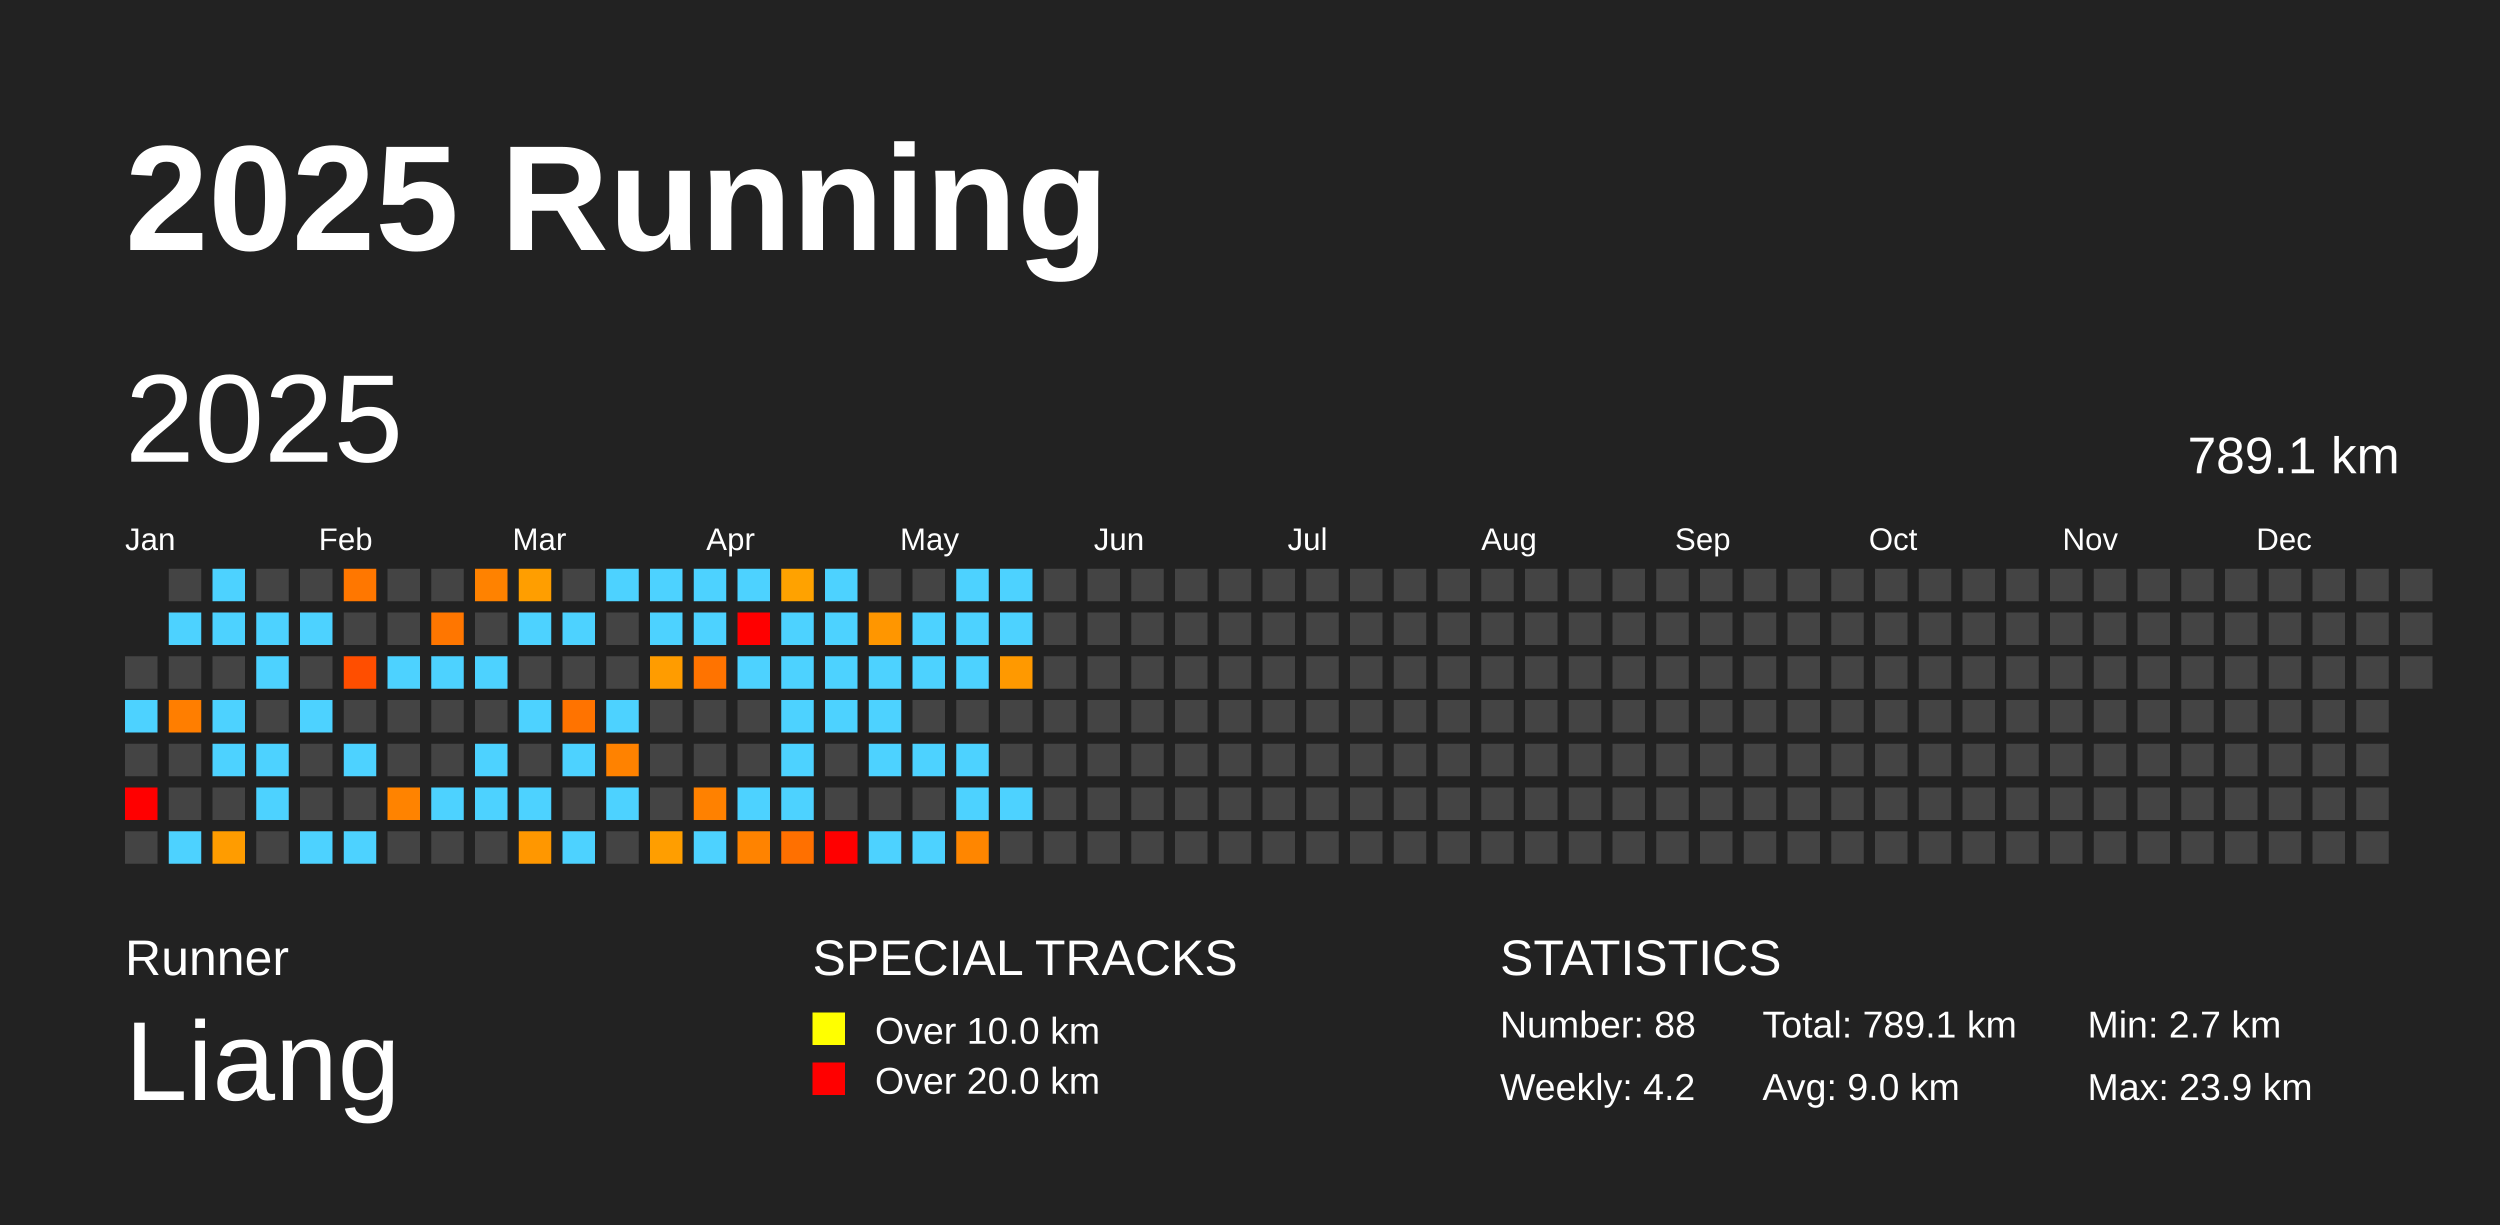
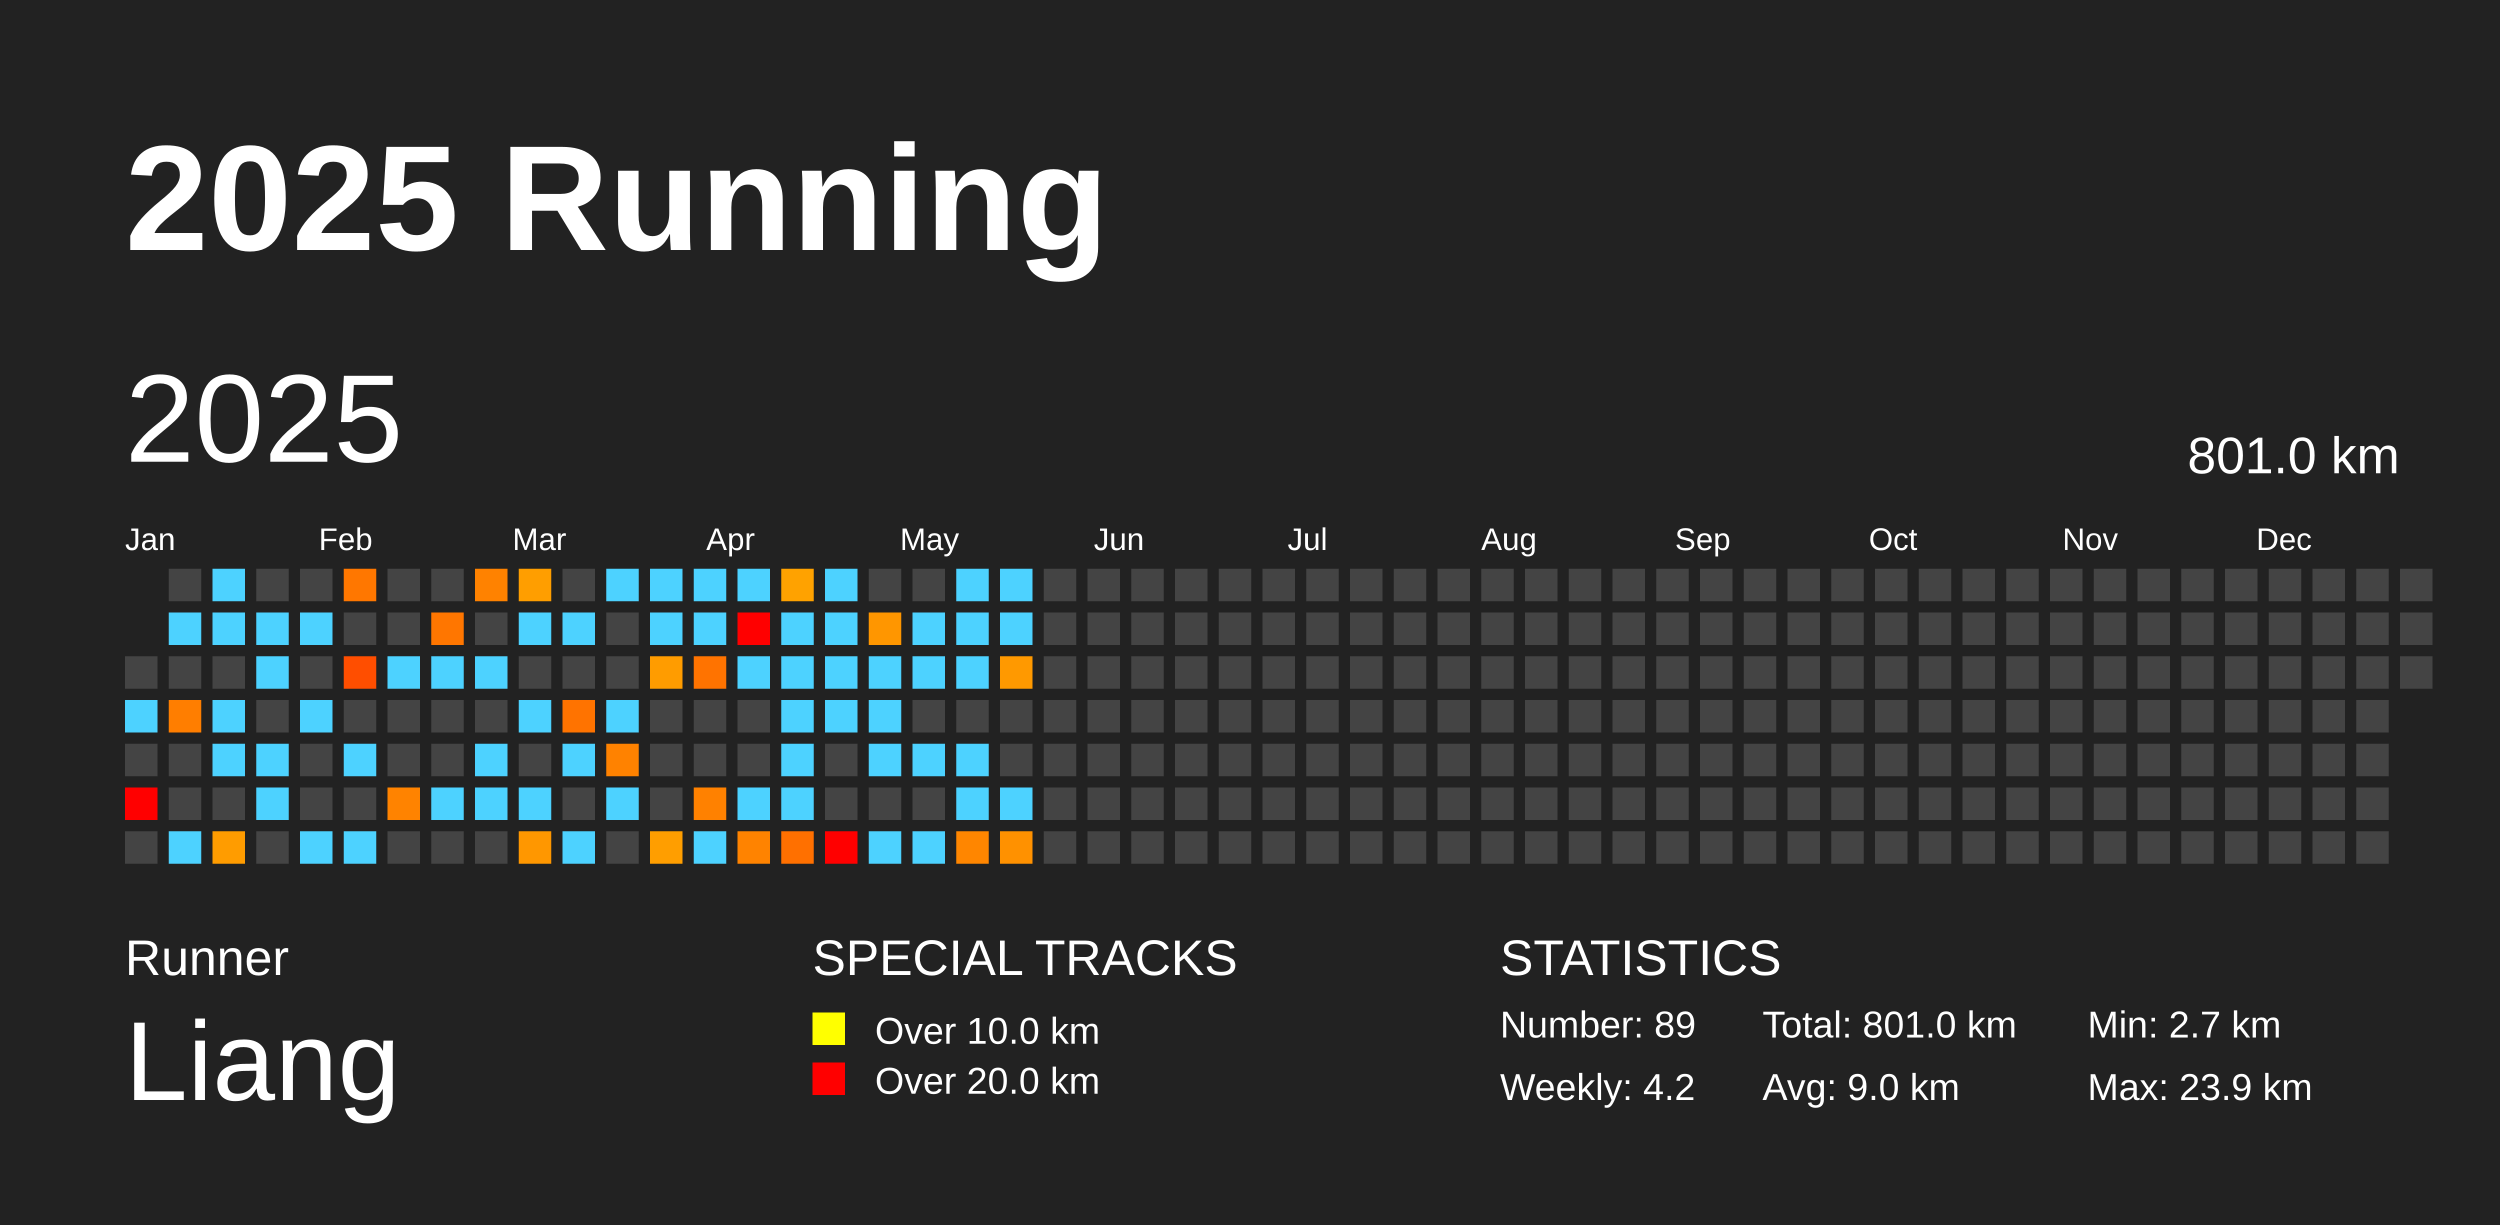
<svg xmlns="http://www.w3.org/2000/svg" baseProfile="full" height="98mm" version="1.1" viewBox="0,0,200,98" width="200mm">
  <defs />
  <rect fill="#222222" height="98" width="200" x="0" y="0" />
  <text fill="#FFFFFF" style="font-size:12px; font-family:Arial; font-weight:bold;" x="10" y="20">2025 Running</text>
  <text fill="#FFFFFF" style="font-size:4px; font-family:Arial" x="10" y="78">Runner</text>
  <text fill="#FFFFFF" style="font-size:9px; font-family:Arial" x="10" y="88">Liang</text>
  <text fill="#FFFFFF" style="font-size:4px; font-family:Arial" x="65" y="78">SPECIAL TRACKS</text>
  <rect fill="yellow" height="2.6" width="2.6" x="65" y="81" />
  <text fill="#FFFFFF" style="font-size:3px; font-family:Arial" x="70" y="83.5">Over 10.0 km</text>
  <rect fill="red" height="2.6" width="2.6" x="65" y="85" />
  <text fill="#FFFFFF" style="font-size:3px; font-family:Arial" x="70" y="87.5">Over 20.0 km</text>
  <text fill="#FFFFFF" style="font-size:4px; font-family:Arial" x="120" y="78">STATISTICS</text>
-   <text fill="#FFFFFF" style="font-size:3px; font-family:Arial" x="120" y="83">Number: 88</text>
+   <text fill="#FFFFFF" style="font-size:3px; font-family:Arial" x="120" y="83">Number: 89</text>
  <text fill="#FFFFFF" style="font-size:3px; font-family:Arial" x="120" y="88">Weekly: 4.2</text>
-   <text fill="#FFFFFF" style="font-size:3px; font-family:Arial" x="141" y="83">Total: 789.1 km</text>
+   <text fill="#FFFFFF" style="font-size:3px; font-family:Arial" x="141" y="83">Total: 801.0 km</text>
  <text fill="#FFFFFF" style="font-size:3px; font-family:Arial" x="141" y="88">Avg: 9.0 km</text>
  <text fill="#FFFFFF" style="font-size:3px; font-family:Arial" x="167" y="83">Min: 2.7 km</text>
  <text fill="#FFFFFF" style="font-size:3px; font-family:Arial" x="167" y="88">Max: 23.9 km</text>
  <text dominant-baseline="hanging" fill="#FFFFFF" style="font-size:10.0px; font-family:Arial;" x="10" y="30">2025</text>
-   <text dominant-baseline="hanging" fill="#FFFFFF" style="font-size:4.125px; font-family:Arial;" x="175" y="35">789.1 km</text>
+   <text dominant-baseline="hanging" fill="#FFFFFF" style="font-size:4.125px; font-family:Arial;" x="175" y="35">801.0 km</text>
  <text fill="#FFFFFF" style="font-size:2.5px; font-family:Arial" x="10.0" y="44">Jan</text>
  <text fill="#FFFFFF" style="font-size:2.5px; font-family:Arial" x="25.5" y="44">Feb</text>
  <text fill="#FFFFFF" style="font-size:2.5px; font-family:Arial" x="41.0" y="44">Mar</text>
  <text fill="#FFFFFF" style="font-size:2.5px; font-family:Arial" x="56.5" y="44">Apr</text>
  <text fill="#FFFFFF" style="font-size:2.5px; font-family:Arial" x="72.0" y="44">May</text>
  <text fill="#FFFFFF" style="font-size:2.5px; font-family:Arial" x="87.5" y="44">Jun</text>
  <text fill="#FFFFFF" style="font-size:2.5px; font-family:Arial" x="103.0" y="44">Jul</text>
  <text fill="#FFFFFF" style="font-size:2.5px; font-family:Arial" x="118.5" y="44">Aug</text>
  <text fill="#FFFFFF" style="font-size:2.5px; font-family:Arial" x="134.0" y="44">Sep</text>
  <text fill="#FFFFFF" style="font-size:2.5px; font-family:Arial" x="149.5" y="44">Oct</text>
  <text fill="#FFFFFF" style="font-size:2.5px; font-family:Arial" x="165.0" y="44">Nov</text>
  <text fill="#FFFFFF" style="font-size:2.5px; font-family:Arial" x="180.5" y="44">Dec</text>
  <rect fill="#444444" height="2.6" width="2.6" x="10.0" y="52.5" />
  <rect fill="#4dd2ff" height="2.6" width="2.6" x="10.0" y="56.0" />
  <rect fill="#444444" height="2.6" width="2.6" x="10.0" y="59.5" />
  <rect fill="red" height="2.6" width="2.6" x="10.0" y="63.0" />
  <rect fill="#444444" height="2.6" width="2.6" x="10.0" y="66.5" />
  <rect fill="#444444" height="2.6" width="2.6" x="13.5" y="45.5" />
  <rect fill="#4dd2ff" height="2.6" width="2.6" x="13.5" y="49.0" />
  <rect fill="#444444" height="2.6" width="2.6" x="13.5" y="52.5" />
  <rect fill="#ff7e00" height="2.6" width="2.6" x="13.5" y="56.0" />
  <rect fill="#444444" height="2.6" width="2.6" x="13.5" y="59.5" />
  <rect fill="#444444" height="2.6" width="2.6" x="13.5" y="63.0" />
  <rect fill="#4dd2ff" height="2.6" width="2.6" x="13.5" y="66.5" />
  <rect fill="#4dd2ff" height="2.6" width="2.6" x="17.0" y="45.5" />
  <rect fill="#4dd2ff" height="2.6" width="2.6" x="17.0" y="49.0" />
  <rect fill="#444444" height="2.6" width="2.6" x="17.0" y="52.5" />
  <rect fill="#4dd2ff" height="2.6" width="2.6" x="17.0" y="56.0" />
  <rect fill="#4dd2ff" height="2.6" width="2.6" x="17.0" y="59.5" />
  <rect fill="#444444" height="2.6" width="2.6" x="17.0" y="63.0" />
  <rect fill="#ff9c00" height="2.6" width="2.6" x="17.0" y="66.5" />
  <rect fill="#444444" height="2.6" width="2.6" x="20.5" y="45.5" />
  <rect fill="#4dd2ff" height="2.6" width="2.6" x="20.5" y="49.0" />
  <rect fill="#4dd2ff" height="2.6" width="2.6" x="20.5" y="52.5" />
  <rect fill="#444444" height="2.6" width="2.6" x="20.5" y="56.0" />
  <rect fill="#4dd2ff" height="2.6" width="2.6" x="20.5" y="59.5" />
  <rect fill="#4dd2ff" height="2.6" width="2.6" x="20.5" y="63.0" />
  <rect fill="#444444" height="2.6" width="2.6" x="20.5" y="66.5" />
  <rect fill="#444444" height="2.6" width="2.6" x="24.0" y="45.5" />
  <rect fill="#4dd2ff" height="2.6" width="2.6" x="24.0" y="49.0" />
  <rect fill="#444444" height="2.6" width="2.6" x="24.0" y="52.5" />
  <rect fill="#4dd2ff" height="2.6" width="2.6" x="24.0" y="56.0" />
  <rect fill="#444444" height="2.6" width="2.6" x="24.0" y="59.5" />
  <rect fill="#444444" height="2.6" width="2.6" x="24.0" y="63.0" />
  <rect fill="#4dd2ff" height="2.6" width="2.6" x="24.0" y="66.5" />
  <rect fill="#ff7700" height="2.6" width="2.6" x="27.5" y="45.5" />
  <rect fill="#444444" height="2.6" width="2.6" x="27.5" y="49.0" />
  <rect fill="#ff4e00" height="2.6" width="2.6" x="27.5" y="52.5" />
  <rect fill="#444444" height="2.6" width="2.6" x="27.5" y="56.0" />
  <rect fill="#4dd2ff" height="2.6" width="2.6" x="27.5" y="59.5" />
  <rect fill="#444444" height="2.6" width="2.6" x="27.5" y="63.0" />
  <rect fill="#4dd2ff" height="2.6" width="2.6" x="27.5" y="66.5" />
  <rect fill="#444444" height="2.6" width="2.6" x="31.0" y="45.5" />
  <rect fill="#444444" height="2.6" width="2.6" x="31.0" y="49.0" />
  <rect fill="#4dd2ff" height="2.6" width="2.6" x="31.0" y="52.5" />
  <rect fill="#444444" height="2.6" width="2.6" x="31.0" y="56.0" />
  <rect fill="#444444" height="2.6" width="2.6" x="31.0" y="59.5" />
  <rect fill="#ff8300" height="2.6" width="2.6" x="31.0" y="63.0" />
  <rect fill="#444444" height="2.6" width="2.6" x="31.0" y="66.5" />
  <rect fill="#444444" height="2.6" width="2.6" x="34.5" y="45.5" />
  <rect fill="#ff7600" height="2.6" width="2.6" x="34.5" y="49.0" />
  <rect fill="#4dd2ff" height="2.6" width="2.6" x="34.5" y="52.5" />
  <rect fill="#444444" height="2.6" width="2.6" x="34.5" y="56.0" />
  <rect fill="#444444" height="2.6" width="2.6" x="34.5" y="59.5" />
  <rect fill="#4dd2ff" height="2.6" width="2.6" x="34.5" y="63.0" />
  <rect fill="#444444" height="2.6" width="2.6" x="34.5" y="66.5" />
  <rect fill="#ff8200" height="2.6" width="2.6" x="38.0" y="45.5" />
  <rect fill="#444444" height="2.6" width="2.6" x="38.0" y="49.0" />
  <rect fill="#4dd2ff" height="2.6" width="2.6" x="38.0" y="52.5" />
  <rect fill="#444444" height="2.6" width="2.6" x="38.0" y="56.0" />
  <rect fill="#4dd2ff" height="2.6" width="2.6" x="38.0" y="59.5" />
  <rect fill="#4dd2ff" height="2.6" width="2.6" x="38.0" y="63.0" />
  <rect fill="#444444" height="2.6" width="2.6" x="38.0" y="66.5" />
  <rect fill="#ff9e00" height="2.6" width="2.6" x="41.5" y="45.5" />
  <rect fill="#4dd2ff" height="2.6" width="2.6" x="41.5" y="49.0" />
  <rect fill="#444444" height="2.6" width="2.6" x="41.5" y="52.5" />
  <rect fill="#4dd2ff" height="2.6" width="2.6" x="41.5" y="56.0" />
  <rect fill="#444444" height="2.6" width="2.6" x="41.5" y="59.5" />
  <rect fill="#4dd2ff" height="2.6" width="2.6" x="41.5" y="63.0" />
  <rect fill="#ff9700" height="2.6" width="2.6" x="41.5" y="66.5" />
  <rect fill="#444444" height="2.6" width="2.6" x="45.0" y="45.5" />
  <rect fill="#4dd2ff" height="2.6" width="2.6" x="45.0" y="49.0" />
  <rect fill="#444444" height="2.6" width="2.6" x="45.0" y="52.5" />
  <rect fill="#ff7300" height="2.6" width="2.6" x="45.0" y="56.0" />
  <rect fill="#4dd2ff" height="2.6" width="2.6" x="45.0" y="59.5" />
  <rect fill="#444444" height="2.6" width="2.6" x="45.0" y="63.0" />
  <rect fill="#4dd2ff" height="2.6" width="2.6" x="45.0" y="66.5" />
  <rect fill="#4dd2ff" height="2.6" width="2.6" x="48.5" y="45.5" />
  <rect fill="#444444" height="2.6" width="2.6" x="48.5" y="49.0" />
  <rect fill="#444444" height="2.6" width="2.6" x="48.5" y="52.5" />
  <rect fill="#4dd2ff" height="2.6" width="2.6" x="48.5" y="56.0" />
  <rect fill="#ff8200" height="2.6" width="2.6" x="48.5" y="59.5" />
  <rect fill="#4dd2ff" height="2.6" width="2.6" x="48.5" y="63.0" />
  <rect fill="#444444" height="2.6" width="2.6" x="48.5" y="66.5" />
  <rect fill="#4dd2ff" height="2.6" width="2.6" x="52.0" y="45.5" />
  <rect fill="#4dd2ff" height="2.6" width="2.6" x="52.0" y="49.0" />
  <rect fill="#ff9c00" height="2.6" width="2.6" x="52.0" y="52.5" />
  <rect fill="#444444" height="2.6" width="2.6" x="52.0" y="56.0" />
  <rect fill="#444444" height="2.6" width="2.6" x="52.0" y="59.5" />
  <rect fill="#444444" height="2.6" width="2.6" x="52.0" y="63.0" />
  <rect fill="#ff9e00" height="2.6" width="2.6" x="52.0" y="66.5" />
  <rect fill="#4dd2ff" height="2.6" width="2.6" x="55.5" y="45.5" />
  <rect fill="#4dd2ff" height="2.6" width="2.6" x="55.5" y="49.0" />
  <rect fill="#ff7300" height="2.6" width="2.6" x="55.5" y="52.5" />
  <rect fill="#444444" height="2.6" width="2.6" x="55.5" y="56.0" />
  <rect fill="#444444" height="2.6" width="2.6" x="55.5" y="59.5" />
  <rect fill="#ff8100" height="2.6" width="2.6" x="55.5" y="63.0" />
  <rect fill="#4dd2ff" height="2.6" width="2.6" x="55.5" y="66.5" />
  <rect fill="#4dd2ff" height="2.6" width="2.6" x="59.0" y="45.5" />
  <rect fill="red" height="2.6" width="2.6" x="59.0" y="49.0" />
  <rect fill="#4dd2ff" height="2.6" width="2.6" x="59.0" y="52.5" />
  <rect fill="#444444" height="2.6" width="2.6" x="59.0" y="56.0" />
  <rect fill="#444444" height="2.6" width="2.6" x="59.0" y="59.5" />
  <rect fill="#4dd2ff" height="2.6" width="2.6" x="59.0" y="63.0" />
  <rect fill="#ff8300" height="2.6" width="2.6" x="59.0" y="66.5" />
  <rect fill="#ffa200" height="2.6" width="2.6" x="62.5" y="45.5" />
  <rect fill="#4dd2ff" height="2.6" width="2.6" x="62.5" y="49.0" />
  <rect fill="#4dd2ff" height="2.6" width="2.6" x="62.5" y="52.5" />
  <rect fill="#4dd2ff" height="2.6" width="2.6" x="62.5" y="56.0" />
  <rect fill="#4dd2ff" height="2.6" width="2.6" x="62.5" y="59.5" />
  <rect fill="#4dd2ff" height="2.6" width="2.6" x="62.5" y="63.0" />
  <rect fill="#ff7000" height="2.6" width="2.6" x="62.5" y="66.5" />
  <rect fill="#4dd2ff" height="2.6" width="2.6" x="66.0" y="45.5" />
  <rect fill="#4dd2ff" height="2.6" width="2.6" x="66.0" y="49.0" />
  <rect fill="#4dd2ff" height="2.6" width="2.6" x="66.0" y="52.5" />
  <rect fill="#4dd2ff" height="2.6" width="2.6" x="66.0" y="56.0" />
  <rect fill="#444444" height="2.6" width="2.6" x="66.0" y="59.5" />
  <rect fill="#444444" height="2.6" width="2.6" x="66.0" y="63.0" />
  <rect fill="red" height="2.6" width="2.6" x="66.0" y="66.5" />
  <rect fill="#444444" height="2.6" width="2.6" x="69.5" y="45.5" />
  <rect fill="#ff9600" height="2.6" width="2.6" x="69.5" y="49.0" />
  <rect fill="#4dd2ff" height="2.6" width="2.6" x="69.5" y="52.5" />
  <rect fill="#4dd2ff" height="2.6" width="2.6" x="69.5" y="56.0" />
  <rect fill="#4dd2ff" height="2.6" width="2.6" x="69.5" y="59.5" />
  <rect fill="#444444" height="2.6" width="2.6" x="69.5" y="63.0" />
  <rect fill="#4dd2ff" height="2.6" width="2.6" x="69.5" y="66.5" />
  <rect fill="#444444" height="2.6" width="2.6" x="73.0" y="45.5" />
  <rect fill="#4dd2ff" height="2.6" width="2.6" x="73.0" y="49.0" />
  <rect fill="#4dd2ff" height="2.6" width="2.6" x="73.0" y="52.5" />
  <rect fill="#444444" height="2.6" width="2.6" x="73.0" y="56.0" />
  <rect fill="#4dd2ff" height="2.6" width="2.6" x="73.0" y="59.5" />
  <rect fill="#444444" height="2.6" width="2.6" x="73.0" y="63.0" />
  <rect fill="#4dd2ff" height="2.6" width="2.6" x="73.0" y="66.5" />
  <rect fill="#4dd2ff" height="2.6" width="2.6" x="76.5" y="45.5" />
  <rect fill="#4dd2ff" height="2.6" width="2.6" x="76.5" y="49.0" />
  <rect fill="#4dd2ff" height="2.6" width="2.6" x="76.5" y="52.5" />
  <rect fill="#444444" height="2.6" width="2.6" x="76.5" y="56.0" />
  <rect fill="#4dd2ff" height="2.6" width="2.6" x="76.5" y="59.5" />
  <rect fill="#4dd2ff" height="2.6" width="2.6" x="76.5" y="63.0" />
  <rect fill="#ff8600" height="2.6" width="2.6" x="76.5" y="66.5" />
  <rect fill="#4dd2ff" height="2.6" width="2.6" x="80.0" y="45.5" />
  <rect fill="#4dd2ff" height="2.6" width="2.6" x="80.0" y="49.0" />
  <rect fill="#ff9900" height="2.6" width="2.6" x="80.0" y="52.5" />
  <rect fill="#444444" height="2.6" width="2.6" x="80.0" y="56.0" />
  <rect fill="#444444" height="2.6" width="2.6" x="80.0" y="59.5" />
  <rect fill="#4dd2ff" height="2.6" width="2.6" x="80.0" y="63.0" />
-   <rect fill="#444444" height="2.6" width="2.6" x="80.0" y="66.5" />
+   <rect fill="#ff9100" height="2.6" width="2.6" x="80.0" y="66.5" />
  <rect fill="#444444" height="2.6" width="2.6" x="83.5" y="45.5" />
  <rect fill="#444444" height="2.6" width="2.6" x="83.5" y="49.0" />
  <rect fill="#444444" height="2.6" width="2.6" x="83.5" y="52.5" />
  <rect fill="#444444" height="2.6" width="2.6" x="83.5" y="56.0" />
  <rect fill="#444444" height="2.6" width="2.6" x="83.5" y="59.5" />
  <rect fill="#444444" height="2.6" width="2.6" x="83.5" y="63.0" />
  <rect fill="#444444" height="2.6" width="2.6" x="83.5" y="66.5" />
  <rect fill="#444444" height="2.6" width="2.6" x="87.0" y="45.5" />
  <rect fill="#444444" height="2.6" width="2.6" x="87.0" y="49.0" />
  <rect fill="#444444" height="2.6" width="2.6" x="87.0" y="52.5" />
  <rect fill="#444444" height="2.6" width="2.6" x="87.0" y="56.0" />
  <rect fill="#444444" height="2.6" width="2.6" x="87.0" y="59.5" />
  <rect fill="#444444" height="2.6" width="2.6" x="87.0" y="63.0" />
  <rect fill="#444444" height="2.6" width="2.6" x="87.0" y="66.5" />
  <rect fill="#444444" height="2.6" width="2.6" x="90.5" y="45.5" />
  <rect fill="#444444" height="2.6" width="2.6" x="90.5" y="49.0" />
  <rect fill="#444444" height="2.6" width="2.6" x="90.5" y="52.5" />
  <rect fill="#444444" height="2.6" width="2.6" x="90.5" y="56.0" />
  <rect fill="#444444" height="2.6" width="2.6" x="90.5" y="59.5" />
  <rect fill="#444444" height="2.6" width="2.6" x="90.5" y="63.0" />
  <rect fill="#444444" height="2.6" width="2.6" x="90.5" y="66.5" />
  <rect fill="#444444" height="2.6" width="2.6" x="94.0" y="45.5" />
  <rect fill="#444444" height="2.6" width="2.6" x="94.0" y="49.0" />
  <rect fill="#444444" height="2.6" width="2.6" x="94.0" y="52.5" />
  <rect fill="#444444" height="2.6" width="2.6" x="94.0" y="56.0" />
  <rect fill="#444444" height="2.6" width="2.6" x="94.0" y="59.5" />
  <rect fill="#444444" height="2.6" width="2.6" x="94.0" y="63.0" />
  <rect fill="#444444" height="2.6" width="2.6" x="94.0" y="66.5" />
  <rect fill="#444444" height="2.6" width="2.6" x="97.5" y="45.5" />
  <rect fill="#444444" height="2.6" width="2.6" x="97.5" y="49.0" />
  <rect fill="#444444" height="2.6" width="2.6" x="97.5" y="52.5" />
  <rect fill="#444444" height="2.6" width="2.6" x="97.5" y="56.0" />
  <rect fill="#444444" height="2.6" width="2.6" x="97.5" y="59.5" />
  <rect fill="#444444" height="2.6" width="2.6" x="97.5" y="63.0" />
  <rect fill="#444444" height="2.6" width="2.6" x="97.5" y="66.5" />
  <rect fill="#444444" height="2.6" width="2.6" x="101.0" y="45.5" />
  <rect fill="#444444" height="2.6" width="2.6" x="101.0" y="49.0" />
  <rect fill="#444444" height="2.6" width="2.6" x="101.0" y="52.5" />
  <rect fill="#444444" height="2.6" width="2.6" x="101.0" y="56.0" />
  <rect fill="#444444" height="2.6" width="2.6" x="101.0" y="59.5" />
  <rect fill="#444444" height="2.6" width="2.6" x="101.0" y="63.0" />
  <rect fill="#444444" height="2.6" width="2.6" x="101.0" y="66.5" />
  <rect fill="#444444" height="2.6" width="2.6" x="104.5" y="45.5" />
  <rect fill="#444444" height="2.6" width="2.6" x="104.5" y="49.0" />
  <rect fill="#444444" height="2.6" width="2.6" x="104.5" y="52.5" />
  <rect fill="#444444" height="2.6" width="2.6" x="104.5" y="56.0" />
  <rect fill="#444444" height="2.6" width="2.6" x="104.5" y="59.5" />
  <rect fill="#444444" height="2.6" width="2.6" x="104.5" y="63.0" />
  <rect fill="#444444" height="2.6" width="2.6" x="104.5" y="66.5" />
  <rect fill="#444444" height="2.6" width="2.6" x="108.0" y="45.5" />
  <rect fill="#444444" height="2.6" width="2.6" x="108.0" y="49.0" />
  <rect fill="#444444" height="2.6" width="2.6" x="108.0" y="52.5" />
  <rect fill="#444444" height="2.6" width="2.6" x="108.0" y="56.0" />
  <rect fill="#444444" height="2.6" width="2.6" x="108.0" y="59.5" />
  <rect fill="#444444" height="2.6" width="2.6" x="108.0" y="63.0" />
  <rect fill="#444444" height="2.6" width="2.6" x="108.0" y="66.5" />
  <rect fill="#444444" height="2.6" width="2.6" x="111.5" y="45.5" />
  <rect fill="#444444" height="2.6" width="2.6" x="111.5" y="49.0" />
  <rect fill="#444444" height="2.6" width="2.6" x="111.5" y="52.5" />
  <rect fill="#444444" height="2.6" width="2.6" x="111.5" y="56.0" />
  <rect fill="#444444" height="2.6" width="2.6" x="111.5" y="59.5" />
  <rect fill="#444444" height="2.6" width="2.6" x="111.5" y="63.0" />
  <rect fill="#444444" height="2.6" width="2.6" x="111.5" y="66.5" />
  <rect fill="#444444" height="2.6" width="2.6" x="115.0" y="45.5" />
  <rect fill="#444444" height="2.6" width="2.6" x="115.0" y="49.0" />
  <rect fill="#444444" height="2.6" width="2.6" x="115.0" y="52.5" />
  <rect fill="#444444" height="2.6" width="2.6" x="115.0" y="56.0" />
  <rect fill="#444444" height="2.6" width="2.6" x="115.0" y="59.5" />
  <rect fill="#444444" height="2.6" width="2.6" x="115.0" y="63.0" />
  <rect fill="#444444" height="2.6" width="2.6" x="115.0" y="66.5" />
  <rect fill="#444444" height="2.6" width="2.6" x="118.5" y="45.5" />
  <rect fill="#444444" height="2.6" width="2.6" x="118.5" y="49.0" />
  <rect fill="#444444" height="2.6" width="2.6" x="118.5" y="52.5" />
  <rect fill="#444444" height="2.6" width="2.6" x="118.5" y="56.0" />
  <rect fill="#444444" height="2.6" width="2.6" x="118.5" y="59.5" />
  <rect fill="#444444" height="2.6" width="2.6" x="118.5" y="63.0" />
  <rect fill="#444444" height="2.6" width="2.6" x="118.5" y="66.5" />
  <rect fill="#444444" height="2.6" width="2.6" x="122.0" y="45.5" />
  <rect fill="#444444" height="2.6" width="2.6" x="122.0" y="49.0" />
  <rect fill="#444444" height="2.6" width="2.6" x="122.0" y="52.5" />
  <rect fill="#444444" height="2.6" width="2.6" x="122.0" y="56.0" />
  <rect fill="#444444" height="2.6" width="2.6" x="122.0" y="59.5" />
  <rect fill="#444444" height="2.6" width="2.6" x="122.0" y="63.0" />
  <rect fill="#444444" height="2.6" width="2.6" x="122.0" y="66.5" />
  <rect fill="#444444" height="2.6" width="2.6" x="125.5" y="45.5" />
  <rect fill="#444444" height="2.6" width="2.6" x="125.5" y="49.0" />
  <rect fill="#444444" height="2.6" width="2.6" x="125.5" y="52.5" />
  <rect fill="#444444" height="2.6" width="2.6" x="125.5" y="56.0" />
  <rect fill="#444444" height="2.6" width="2.6" x="125.5" y="59.5" />
  <rect fill="#444444" height="2.6" width="2.6" x="125.5" y="63.0" />
  <rect fill="#444444" height="2.6" width="2.6" x="125.5" y="66.5" />
  <rect fill="#444444" height="2.6" width="2.6" x="129.0" y="45.5" />
  <rect fill="#444444" height="2.6" width="2.6" x="129.0" y="49.0" />
  <rect fill="#444444" height="2.6" width="2.6" x="129.0" y="52.5" />
  <rect fill="#444444" height="2.6" width="2.6" x="129.0" y="56.0" />
  <rect fill="#444444" height="2.6" width="2.6" x="129.0" y="59.5" />
  <rect fill="#444444" height="2.6" width="2.6" x="129.0" y="63.0" />
  <rect fill="#444444" height="2.6" width="2.6" x="129.0" y="66.5" />
  <rect fill="#444444" height="2.6" width="2.6" x="132.5" y="45.5" />
  <rect fill="#444444" height="2.6" width="2.6" x="132.5" y="49.0" />
  <rect fill="#444444" height="2.6" width="2.6" x="132.5" y="52.5" />
  <rect fill="#444444" height="2.6" width="2.6" x="132.5" y="56.0" />
  <rect fill="#444444" height="2.6" width="2.6" x="132.5" y="59.5" />
  <rect fill="#444444" height="2.6" width="2.6" x="132.5" y="63.0" />
  <rect fill="#444444" height="2.6" width="2.6" x="132.5" y="66.5" />
  <rect fill="#444444" height="2.6" width="2.6" x="136.0" y="45.5" />
  <rect fill="#444444" height="2.6" width="2.6" x="136.0" y="49.0" />
  <rect fill="#444444" height="2.6" width="2.6" x="136.0" y="52.5" />
  <rect fill="#444444" height="2.6" width="2.6" x="136.0" y="56.0" />
  <rect fill="#444444" height="2.6" width="2.6" x="136.0" y="59.5" />
  <rect fill="#444444" height="2.6" width="2.6" x="136.0" y="63.0" />
  <rect fill="#444444" height="2.6" width="2.6" x="136.0" y="66.5" />
  <rect fill="#444444" height="2.6" width="2.6" x="139.5" y="45.5" />
  <rect fill="#444444" height="2.6" width="2.6" x="139.5" y="49.0" />
  <rect fill="#444444" height="2.6" width="2.6" x="139.5" y="52.5" />
  <rect fill="#444444" height="2.6" width="2.6" x="139.5" y="56.0" />
  <rect fill="#444444" height="2.6" width="2.6" x="139.5" y="59.5" />
  <rect fill="#444444" height="2.6" width="2.6" x="139.5" y="63.0" />
  <rect fill="#444444" height="2.6" width="2.6" x="139.5" y="66.5" />
  <rect fill="#444444" height="2.6" width="2.6" x="143.0" y="45.5" />
  <rect fill="#444444" height="2.6" width="2.6" x="143.0" y="49.0" />
  <rect fill="#444444" height="2.6" width="2.6" x="143.0" y="52.5" />
  <rect fill="#444444" height="2.6" width="2.6" x="143.0" y="56.0" />
  <rect fill="#444444" height="2.6" width="2.6" x="143.0" y="59.5" />
  <rect fill="#444444" height="2.6" width="2.6" x="143.0" y="63.0" />
  <rect fill="#444444" height="2.6" width="2.6" x="143.0" y="66.5" />
  <rect fill="#444444" height="2.6" width="2.6" x="146.5" y="45.5" />
  <rect fill="#444444" height="2.6" width="2.6" x="146.5" y="49.0" />
  <rect fill="#444444" height="2.6" width="2.6" x="146.5" y="52.5" />
  <rect fill="#444444" height="2.6" width="2.6" x="146.5" y="56.0" />
  <rect fill="#444444" height="2.6" width="2.6" x="146.5" y="59.5" />
  <rect fill="#444444" height="2.6" width="2.6" x="146.5" y="63.0" />
  <rect fill="#444444" height="2.6" width="2.6" x="146.5" y="66.5" />
  <rect fill="#444444" height="2.6" width="2.6" x="150.0" y="45.5" />
  <rect fill="#444444" height="2.6" width="2.6" x="150.0" y="49.0" />
  <rect fill="#444444" height="2.6" width="2.6" x="150.0" y="52.5" />
  <rect fill="#444444" height="2.6" width="2.6" x="150.0" y="56.0" />
  <rect fill="#444444" height="2.6" width="2.6" x="150.0" y="59.5" />
  <rect fill="#444444" height="2.6" width="2.6" x="150.0" y="63.0" />
  <rect fill="#444444" height="2.6" width="2.6" x="150.0" y="66.5" />
  <rect fill="#444444" height="2.6" width="2.6" x="153.5" y="45.5" />
  <rect fill="#444444" height="2.6" width="2.6" x="153.5" y="49.0" />
  <rect fill="#444444" height="2.6" width="2.6" x="153.5" y="52.5" />
  <rect fill="#444444" height="2.6" width="2.6" x="153.5" y="56.0" />
  <rect fill="#444444" height="2.6" width="2.6" x="153.5" y="59.5" />
  <rect fill="#444444" height="2.6" width="2.6" x="153.5" y="63.0" />
  <rect fill="#444444" height="2.6" width="2.6" x="153.5" y="66.5" />
  <rect fill="#444444" height="2.6" width="2.6" x="157.0" y="45.5" />
  <rect fill="#444444" height="2.6" width="2.6" x="157.0" y="49.0" />
  <rect fill="#444444" height="2.6" width="2.6" x="157.0" y="52.5" />
  <rect fill="#444444" height="2.6" width="2.6" x="157.0" y="56.0" />
  <rect fill="#444444" height="2.6" width="2.6" x="157.0" y="59.5" />
  <rect fill="#444444" height="2.6" width="2.6" x="157.0" y="63.0" />
  <rect fill="#444444" height="2.6" width="2.6" x="157.0" y="66.5" />
  <rect fill="#444444" height="2.6" width="2.6" x="160.5" y="45.5" />
  <rect fill="#444444" height="2.6" width="2.6" x="160.5" y="49.0" />
  <rect fill="#444444" height="2.6" width="2.6" x="160.5" y="52.5" />
  <rect fill="#444444" height="2.6" width="2.6" x="160.5" y="56.0" />
  <rect fill="#444444" height="2.6" width="2.6" x="160.5" y="59.5" />
  <rect fill="#444444" height="2.6" width="2.6" x="160.5" y="63.0" />
  <rect fill="#444444" height="2.6" width="2.6" x="160.5" y="66.5" />
  <rect fill="#444444" height="2.6" width="2.6" x="164.0" y="45.5" />
  <rect fill="#444444" height="2.6" width="2.6" x="164.0" y="49.0" />
  <rect fill="#444444" height="2.6" width="2.6" x="164.0" y="52.5" />
  <rect fill="#444444" height="2.6" width="2.6" x="164.0" y="56.0" />
  <rect fill="#444444" height="2.6" width="2.6" x="164.0" y="59.5" />
  <rect fill="#444444" height="2.6" width="2.6" x="164.0" y="63.0" />
  <rect fill="#444444" height="2.6" width="2.6" x="164.0" y="66.5" />
  <rect fill="#444444" height="2.6" width="2.6" x="167.5" y="45.5" />
  <rect fill="#444444" height="2.6" width="2.6" x="167.5" y="49.0" />
  <rect fill="#444444" height="2.6" width="2.6" x="167.5" y="52.5" />
  <rect fill="#444444" height="2.6" width="2.6" x="167.5" y="56.0" />
  <rect fill="#444444" height="2.6" width="2.6" x="167.5" y="59.5" />
  <rect fill="#444444" height="2.6" width="2.6" x="167.5" y="63.0" />
  <rect fill="#444444" height="2.6" width="2.6" x="167.5" y="66.5" />
  <rect fill="#444444" height="2.6" width="2.6" x="171.0" y="45.5" />
  <rect fill="#444444" height="2.6" width="2.6" x="171.0" y="49.0" />
  <rect fill="#444444" height="2.6" width="2.6" x="171.0" y="52.5" />
  <rect fill="#444444" height="2.6" width="2.6" x="171.0" y="56.0" />
  <rect fill="#444444" height="2.6" width="2.6" x="171.0" y="59.5" />
  <rect fill="#444444" height="2.6" width="2.6" x="171.0" y="63.0" />
  <rect fill="#444444" height="2.6" width="2.6" x="171.0" y="66.5" />
  <rect fill="#444444" height="2.6" width="2.6" x="174.5" y="45.5" />
  <rect fill="#444444" height="2.6" width="2.6" x="174.5" y="49.0" />
  <rect fill="#444444" height="2.6" width="2.6" x="174.5" y="52.5" />
  <rect fill="#444444" height="2.6" width="2.6" x="174.5" y="56.0" />
  <rect fill="#444444" height="2.6" width="2.6" x="174.5" y="59.5" />
  <rect fill="#444444" height="2.6" width="2.6" x="174.5" y="63.0" />
  <rect fill="#444444" height="2.6" width="2.6" x="174.5" y="66.5" />
  <rect fill="#444444" height="2.6" width="2.6" x="178.0" y="45.5" />
  <rect fill="#444444" height="2.6" width="2.6" x="178.0" y="49.0" />
  <rect fill="#444444" height="2.6" width="2.6" x="178.0" y="52.5" />
  <rect fill="#444444" height="2.6" width="2.6" x="178.0" y="56.0" />
  <rect fill="#444444" height="2.6" width="2.6" x="178.0" y="59.5" />
  <rect fill="#444444" height="2.6" width="2.6" x="178.0" y="63.0" />
  <rect fill="#444444" height="2.6" width="2.6" x="178.0" y="66.5" />
  <rect fill="#444444" height="2.6" width="2.6" x="181.5" y="45.5" />
  <rect fill="#444444" height="2.6" width="2.6" x="181.5" y="49.0" />
  <rect fill="#444444" height="2.6" width="2.6" x="181.5" y="52.5" />
  <rect fill="#444444" height="2.6" width="2.6" x="181.5" y="56.0" />
  <rect fill="#444444" height="2.6" width="2.6" x="181.5" y="59.5" />
  <rect fill="#444444" height="2.6" width="2.6" x="181.5" y="63.0" />
  <rect fill="#444444" height="2.6" width="2.6" x="181.5" y="66.5" />
  <rect fill="#444444" height="2.6" width="2.6" x="185.0" y="45.5" />
  <rect fill="#444444" height="2.6" width="2.6" x="185.0" y="49.0" />
  <rect fill="#444444" height="2.6" width="2.6" x="185.0" y="52.5" />
  <rect fill="#444444" height="2.6" width="2.6" x="185.0" y="56.0" />
  <rect fill="#444444" height="2.6" width="2.6" x="185.0" y="59.5" />
  <rect fill="#444444" height="2.6" width="2.6" x="185.0" y="63.0" />
  <rect fill="#444444" height="2.6" width="2.6" x="185.0" y="66.5" />
  <rect fill="#444444" height="2.6" width="2.6" x="188.5" y="45.5" />
  <rect fill="#444444" height="2.6" width="2.6" x="188.5" y="49.0" />
  <rect fill="#444444" height="2.6" width="2.6" x="188.5" y="52.5" />
  <rect fill="#444444" height="2.6" width="2.6" x="188.5" y="56.0" />
  <rect fill="#444444" height="2.6" width="2.6" x="188.5" y="59.5" />
  <rect fill="#444444" height="2.6" width="2.6" x="188.5" y="63.0" />
  <rect fill="#444444" height="2.6" width="2.6" x="188.5" y="66.5" />
  <rect fill="#444444" height="2.6" width="2.6" x="192.0" y="45.5" />
  <rect fill="#444444" height="2.6" width="2.6" x="192.0" y="49.0" />
  <rect fill="#444444" height="2.6" width="2.6" x="192.0" y="52.5" />
</svg>
